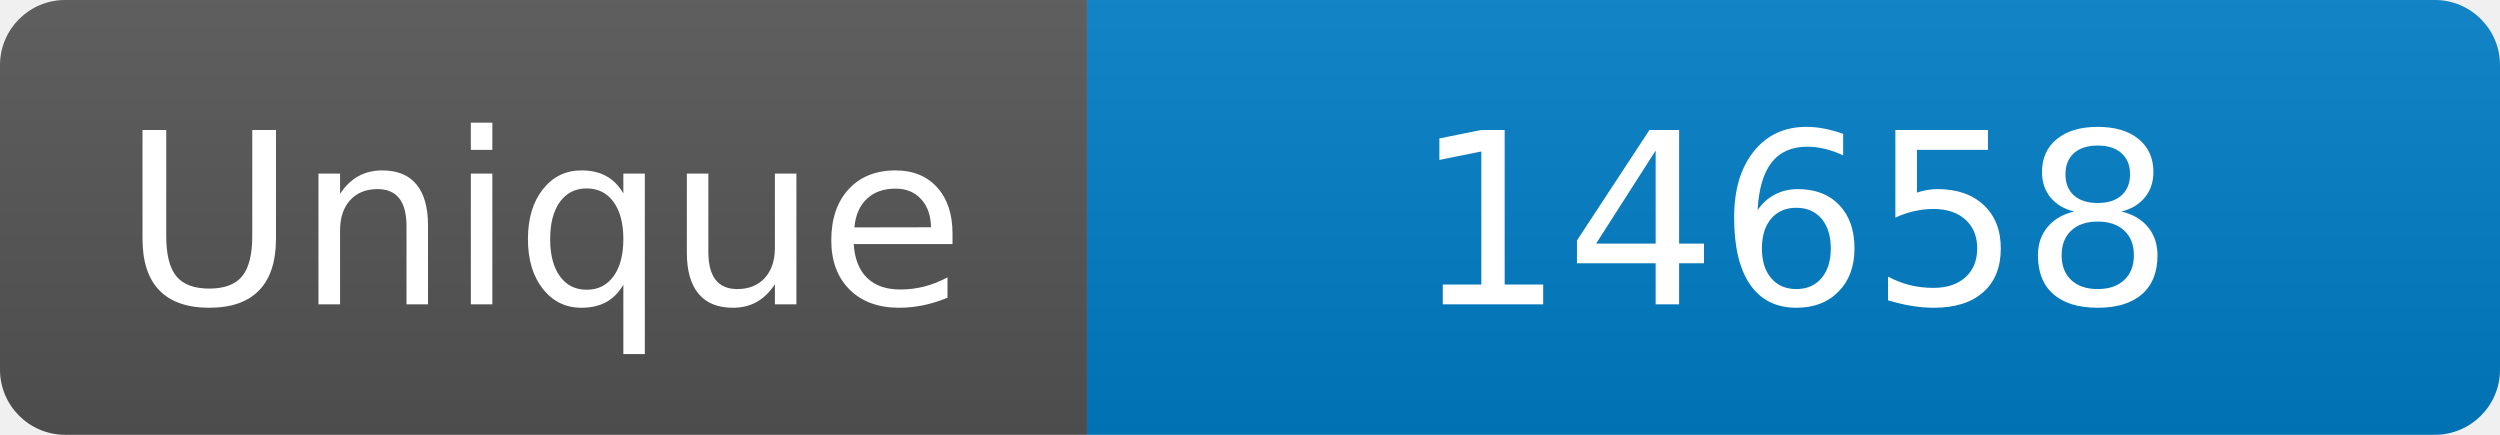
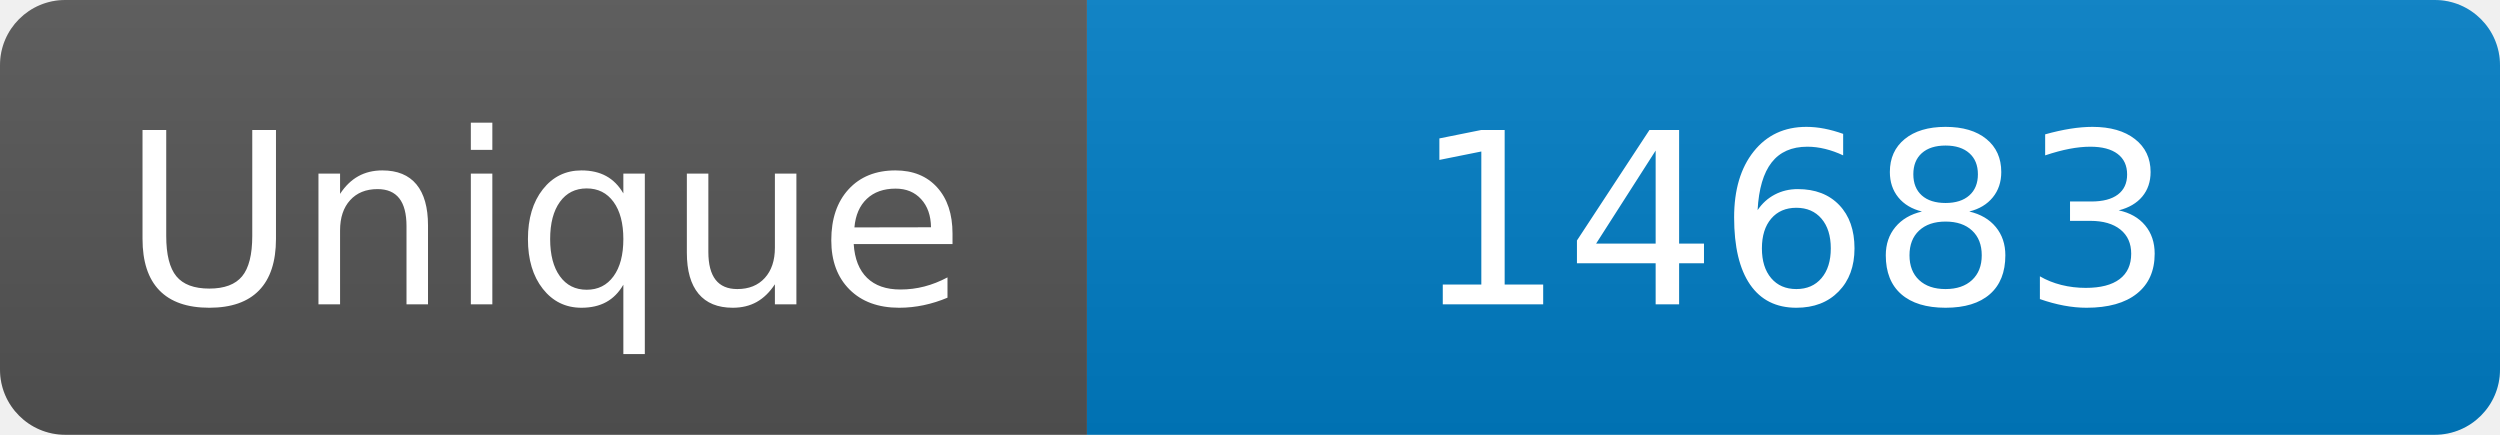
<svg xmlns="http://www.w3.org/2000/svg" width="115" height="20" role="img" aria-label="Maintained?: yes">
  <linearGradient id="s" x2="0" y2="100%">
    <stop offset="0" stop-color="#bbb" stop-opacity=".1" />
    <stop offset="1" stop-opacity=".1" />
  </linearGradient>
  <clipPath id="r">
    <rect width="115" height="20" rx="3" fill="#fff" />
  </clipPath>
  <g clip-path="url(#r)">
    <rect width="50" height="20" fill="#555" />
    <rect x="50" width="160" height="20" fill="#007ec6" />
    <rect width="115" height="20" fill="url(#s)" />
  </g>
  <g fill="#fff" text-anchor="middle" font-family="Verdana,Geneva,DejaVu Sans,sans-serif" font-size="110">
    <text x="250" y="140" transform="scale(.1)" fill="#fff">Unique</text>
-     <text x="825" y="140" transform="scale(.1)" fill="#fff">14658</text>
+     <text x="825" y="140" transform="scale(.1)" fill="#fff">14683</text>
  </g>
</svg>
